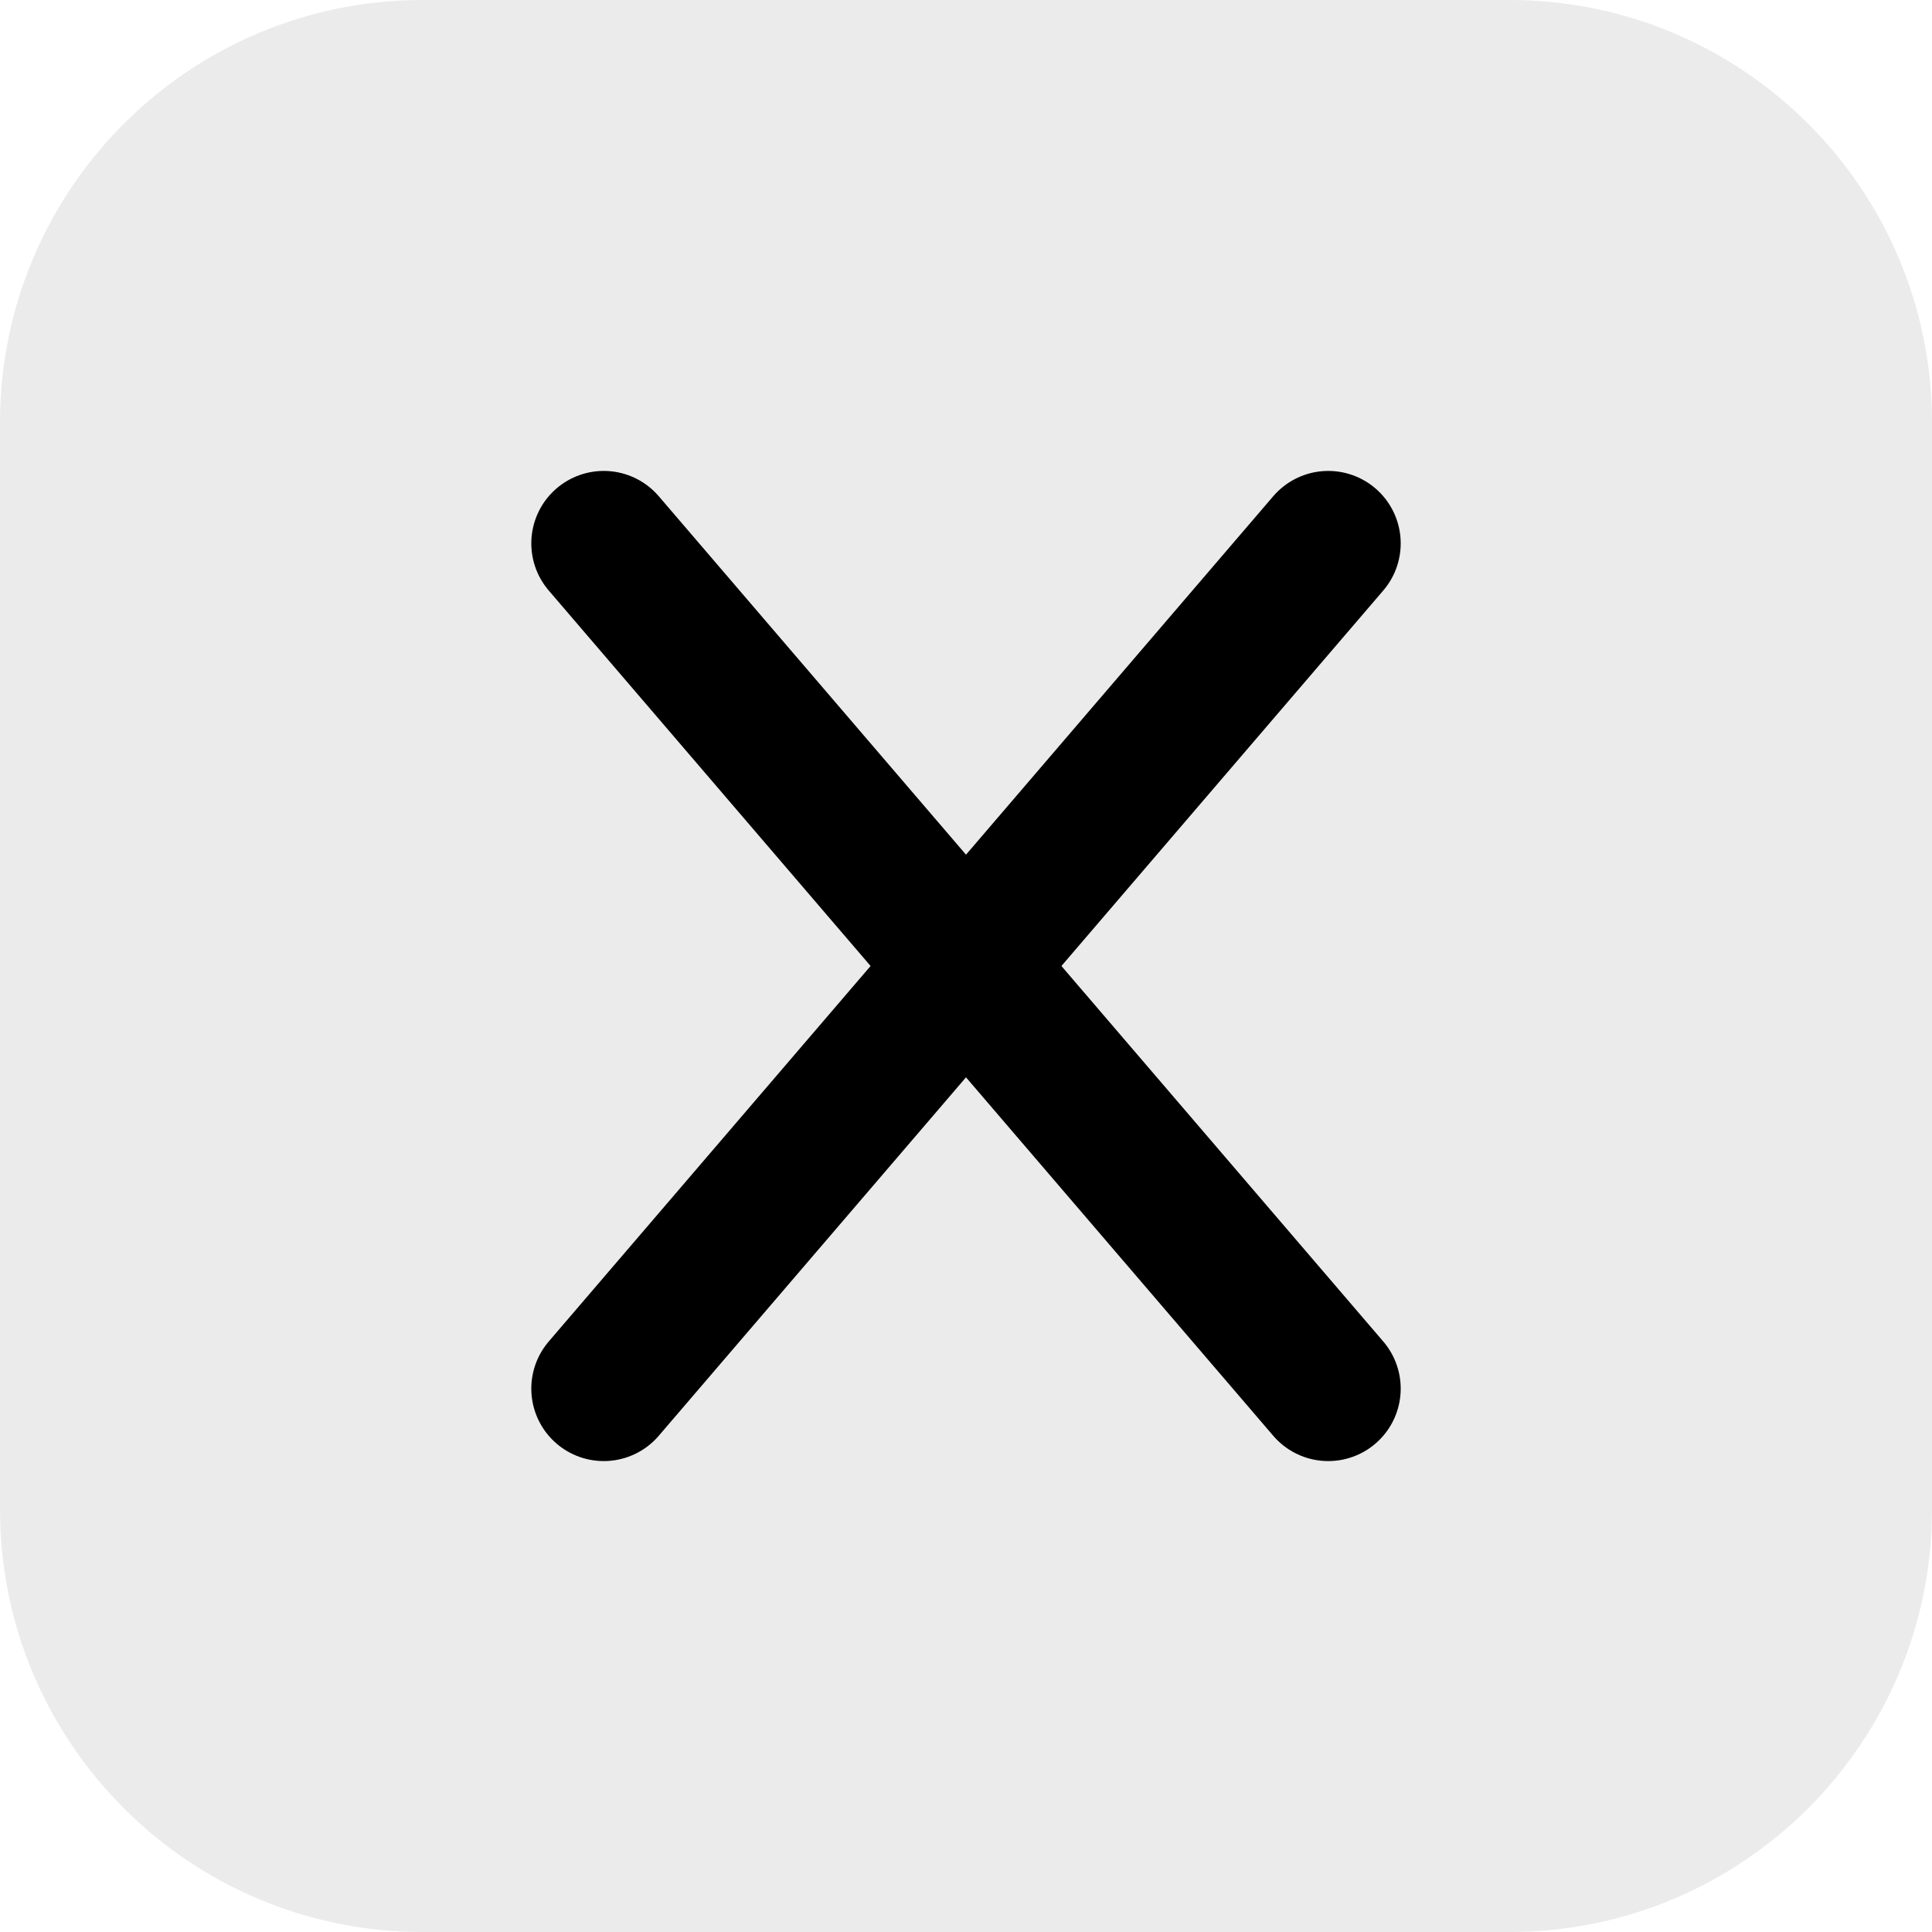
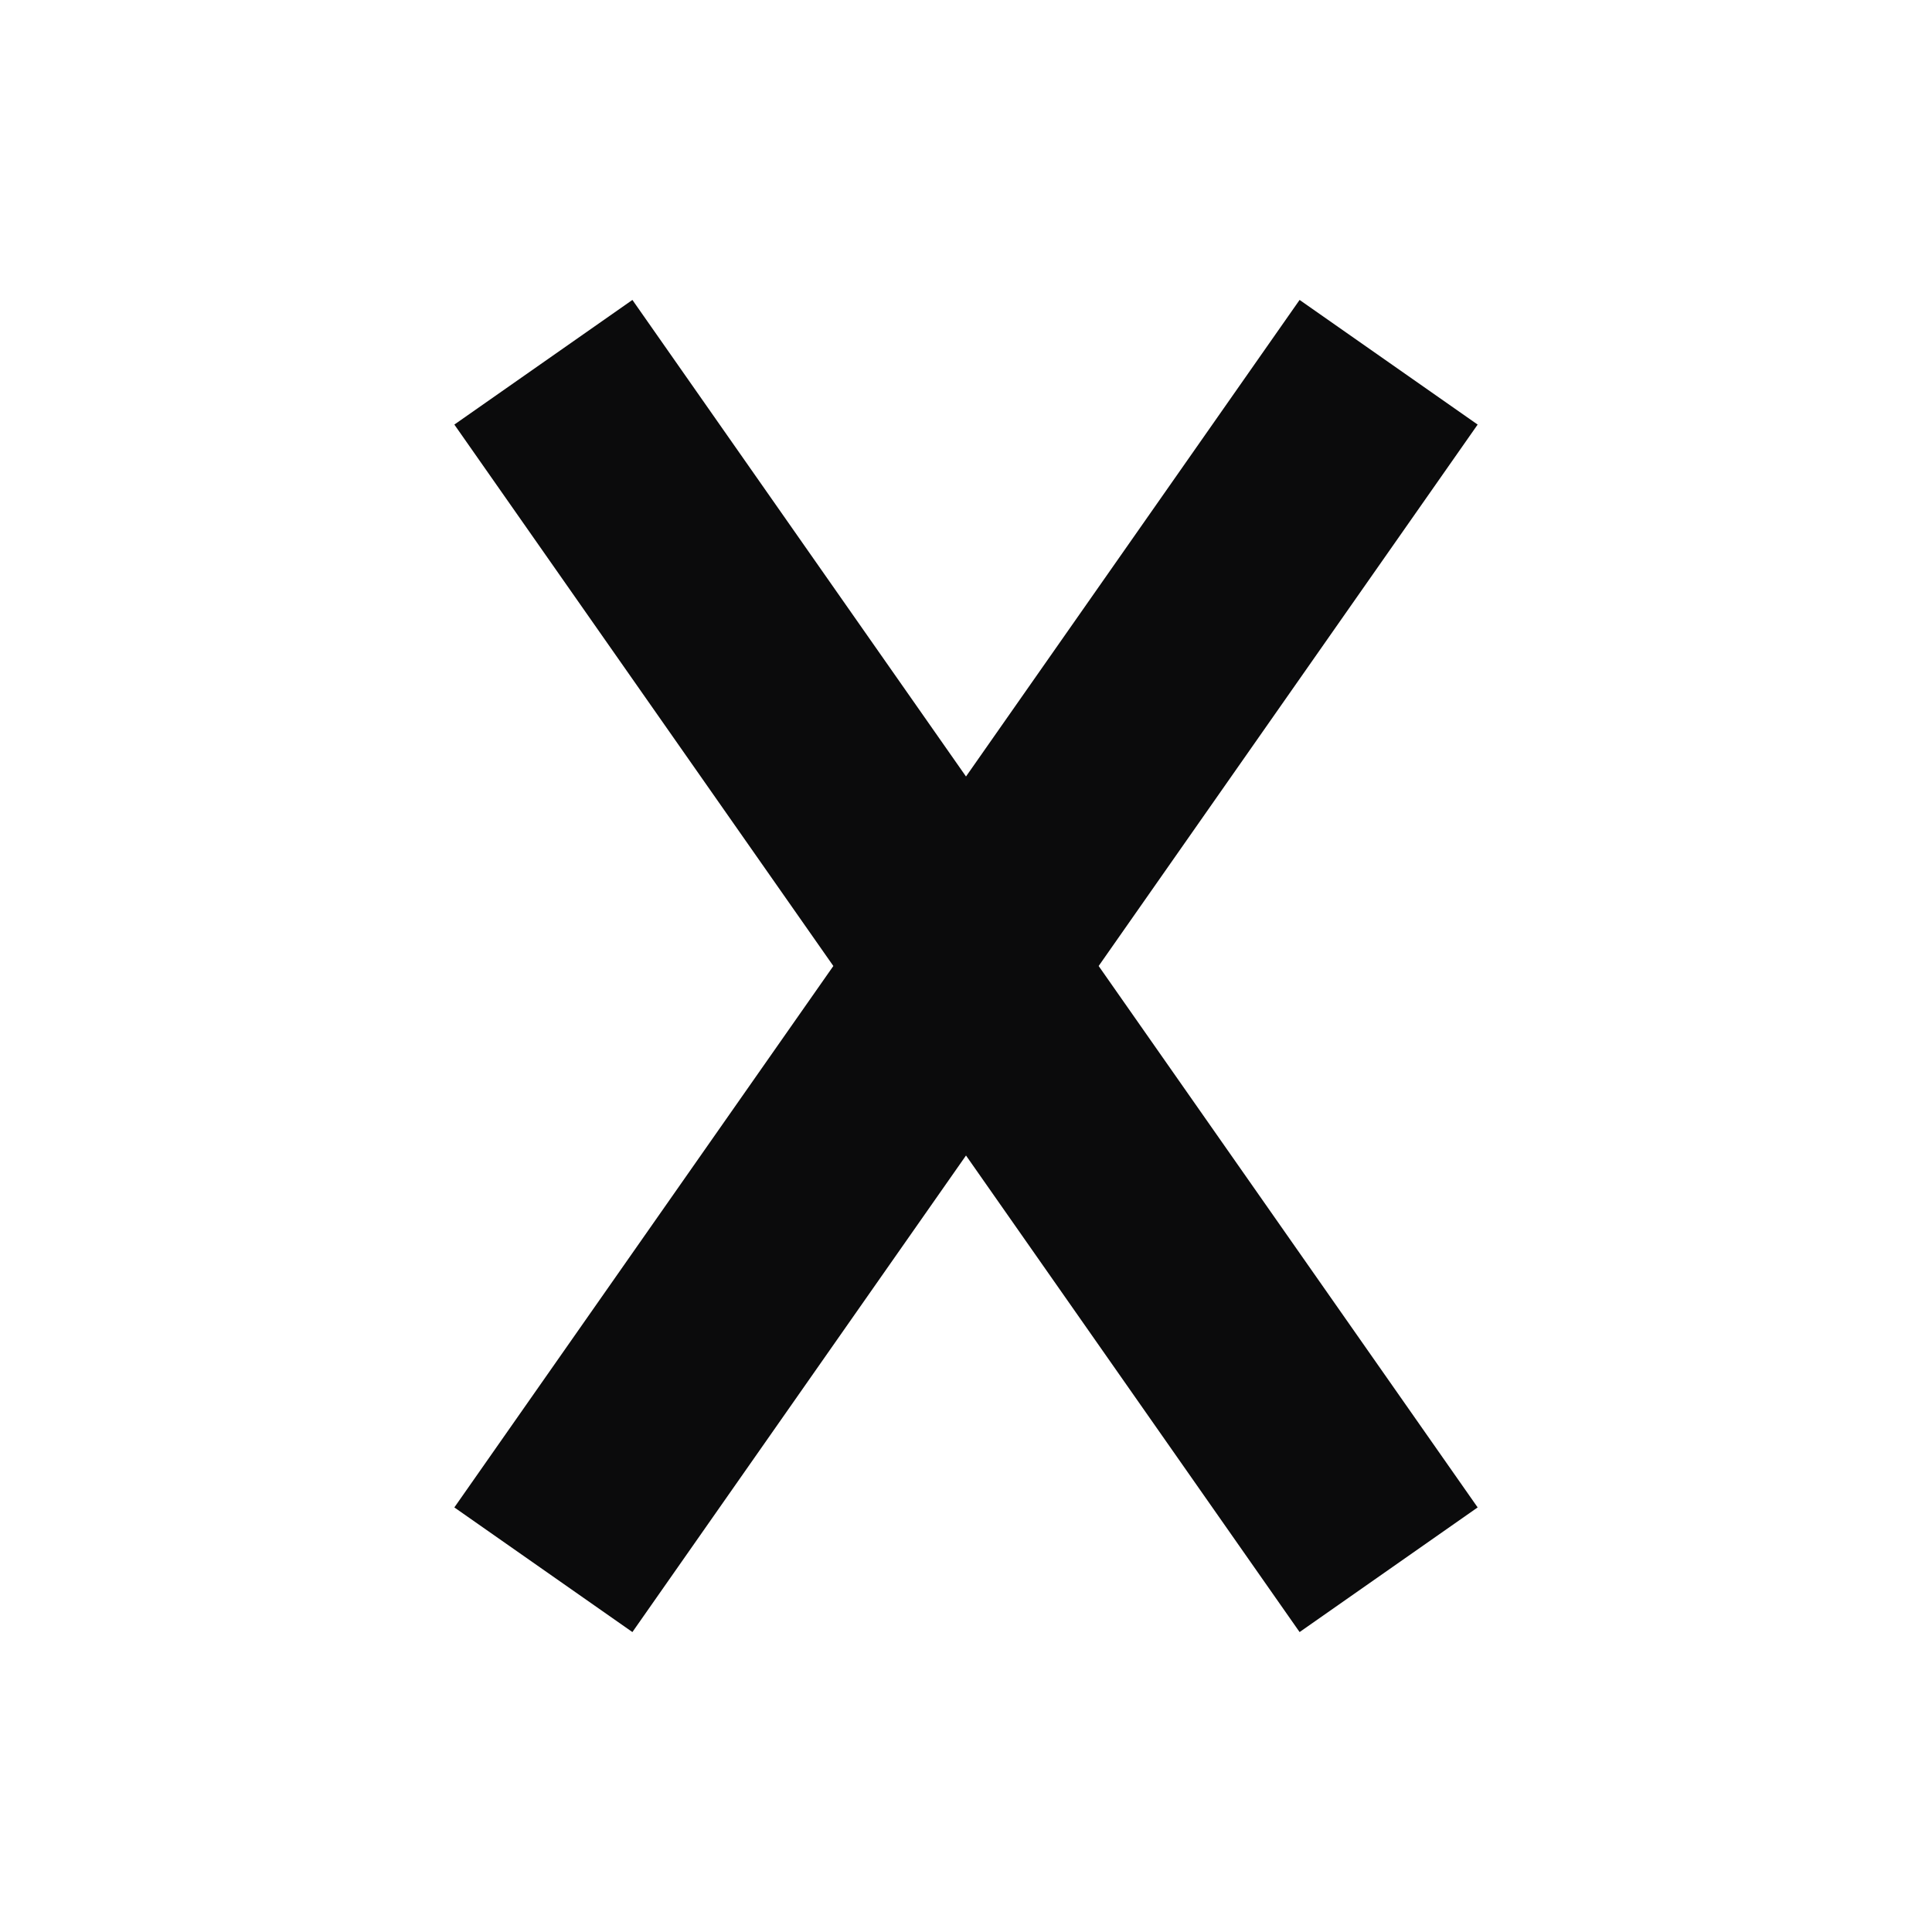
<svg xmlns="http://www.w3.org/2000/svg" viewBox="0 0 32 32" fill="none">
-   <rect width="32" height="32" rx="7" fill="currentColor" opacity="0.08" />
-   <path d="M10 9 L22 23 M22 9 L10 23" stroke="currentColor" stroke-width="2.4" stroke-linecap="round" stroke-linejoin="round" />
+   <path d="M9 6 L23 26 M23 6 L9 26" stroke="#0B0B0C" stroke-width="3.6" stroke-linecap="butt" />
</svg>
